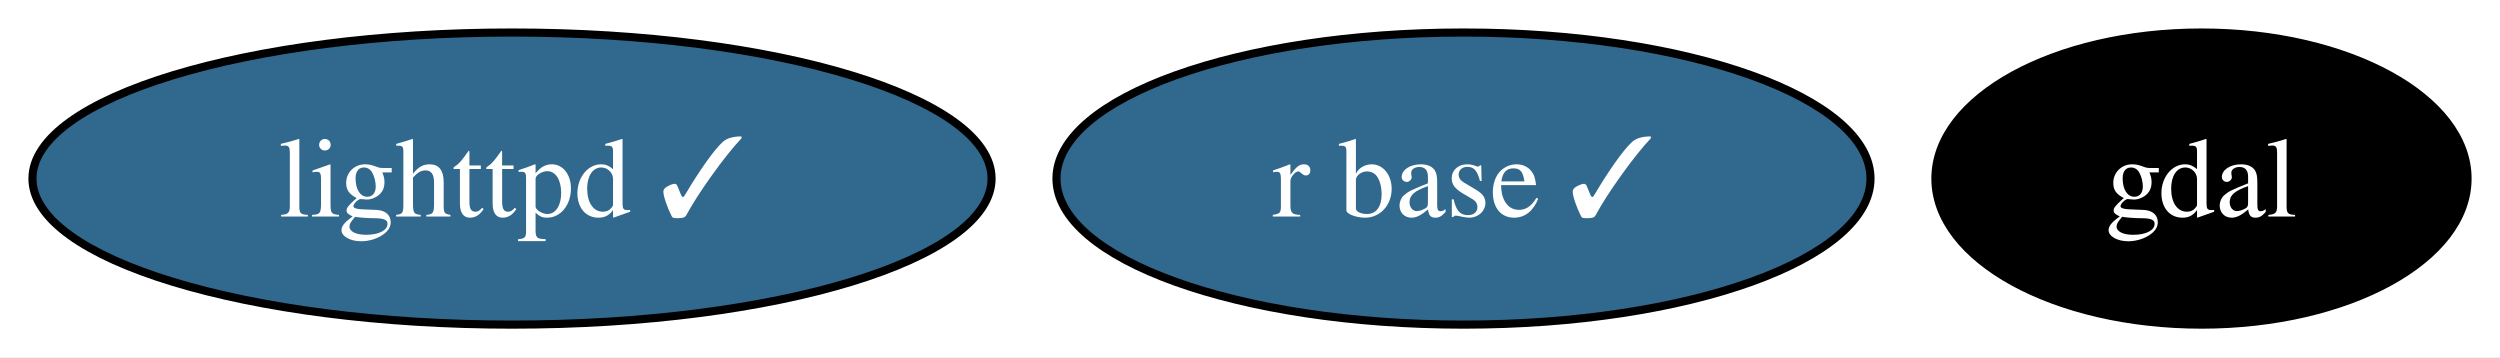
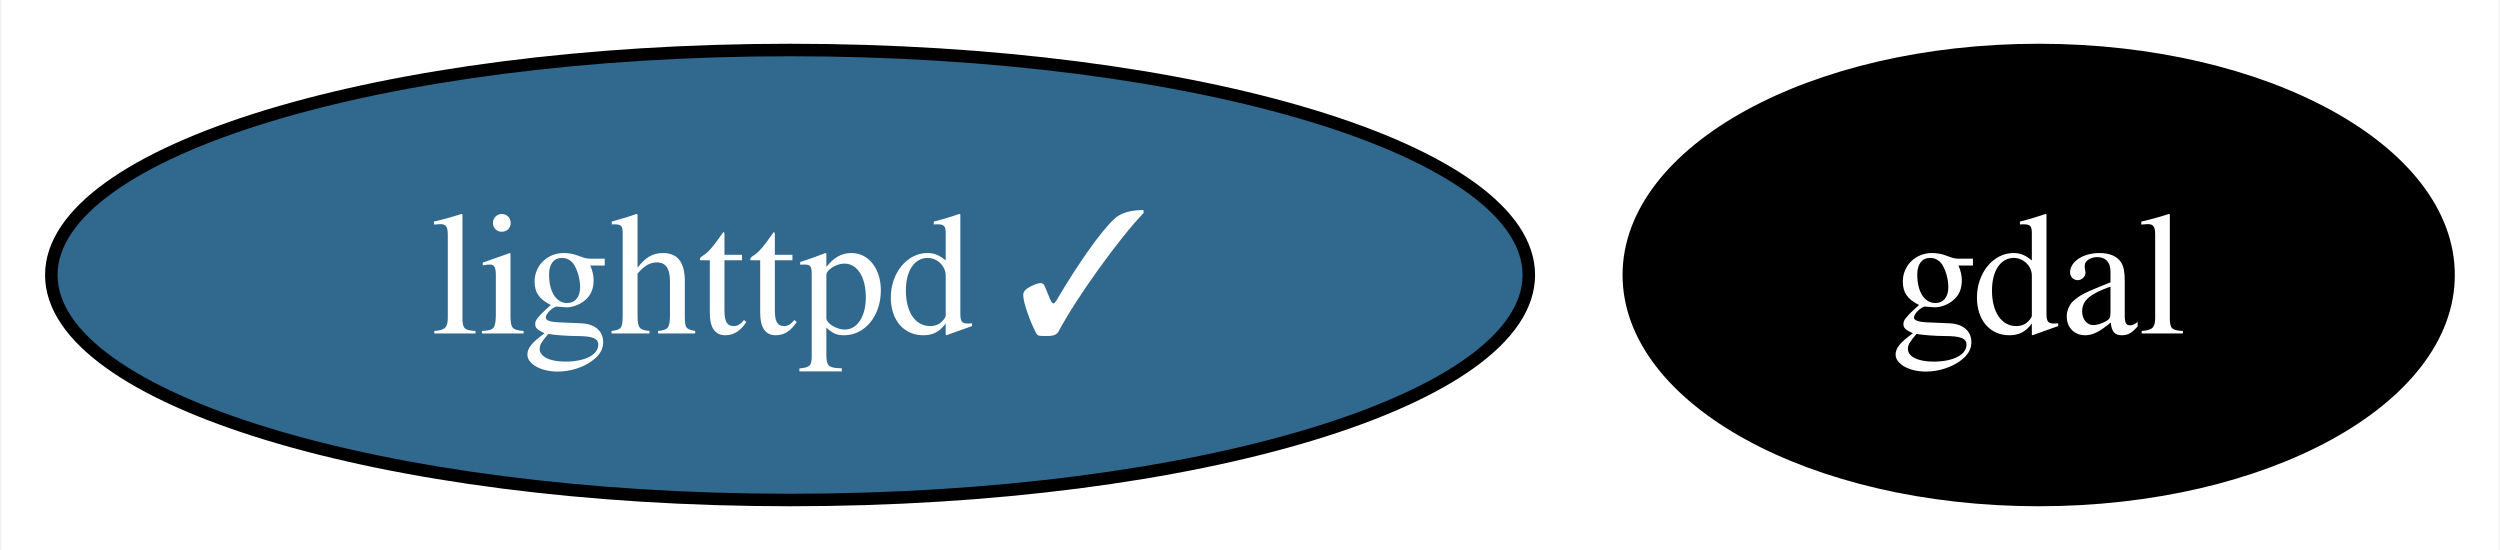
- <svg xmlns="http://www.w3.org/2000/svg" xmlns:xlink="http://www.w3.org/1999/xlink" width="308pt" height="44pt" viewBox="0.00 0.00 308.10 44.00">
+ <svg xmlns="http://www.w3.org/2000/svg" xmlns:xlink="http://www.w3.org/1999/xlink" width="200pt" height="44pt" viewBox="0.00 0.00 199.79 44.00">
  <g id="graph0" class="graph" transform="scale(1 1) rotate(0) translate(4 40)">
-     <polygon fill="white" stroke="none" points="-4,4 -4,-40 304.1,-40 304.1,4 -4,4" />
+     <polygon fill="white" stroke="none" points="-4,4 -4,-40 195.79,-40 195.79,4 -4,4" />
    <g id="node1" class="node">
      <g id="a_node1">
        <a xlink:href="https://github.com/conda-forge/gdal-feedstock" xlink:title="gdal">
-           <ellipse fill="#000000" stroke="black" cx="267.31" cy="-18" rx="32.79" ry="18" />
-           <text text-anchor="middle" x="267.31" y="-13.32" font-family="Times,serif" font-size="14.00" fill="white">gdal</text>
+           <ellipse fill="#000000" stroke="black" cx="158.99" cy="-18" rx="32.79" ry="18" />
+           <text text-anchor="middle" x="158.99" y="-13.32" font-family="Times,serif" font-size="14.00" fill="white">gdal</text>
        </a>
      </g>
    </g>
    <g id="node2" class="node">
      <g id="a_node2">
        <a xlink:href="https://github.com/conda-forge/lighttpd-feedstock/pull/41" xlink:title="lighttpd ✓">
          <ellipse fill="#31688e" stroke="black" cx="59.1" cy="-18" rx="59.1" ry="18" />
          <text text-anchor="middle" x="59.1" y="-13.32" font-family="Times,serif" font-size="14.00" fill="white">lighttpd ✓</text>
        </a>
      </g>
    </g>
-     <g id="node3" class="node">
-       <g id="a_node3">
-         <a xlink:href="https://github.com/conda-forge/r-base-feedstock/pull/362" xlink:title="r base ✓">
-           <ellipse fill="#31688e" stroke="black" cx="176.36" cy="-18" rx="50.16" ry="18" />
-           <text text-anchor="middle" x="176.36" y="-13.32" font-family="Times,serif" font-size="14.00" fill="white">r base ✓</text>
-         </a>
-       </g>
-     </g>
  </g>
</svg>
